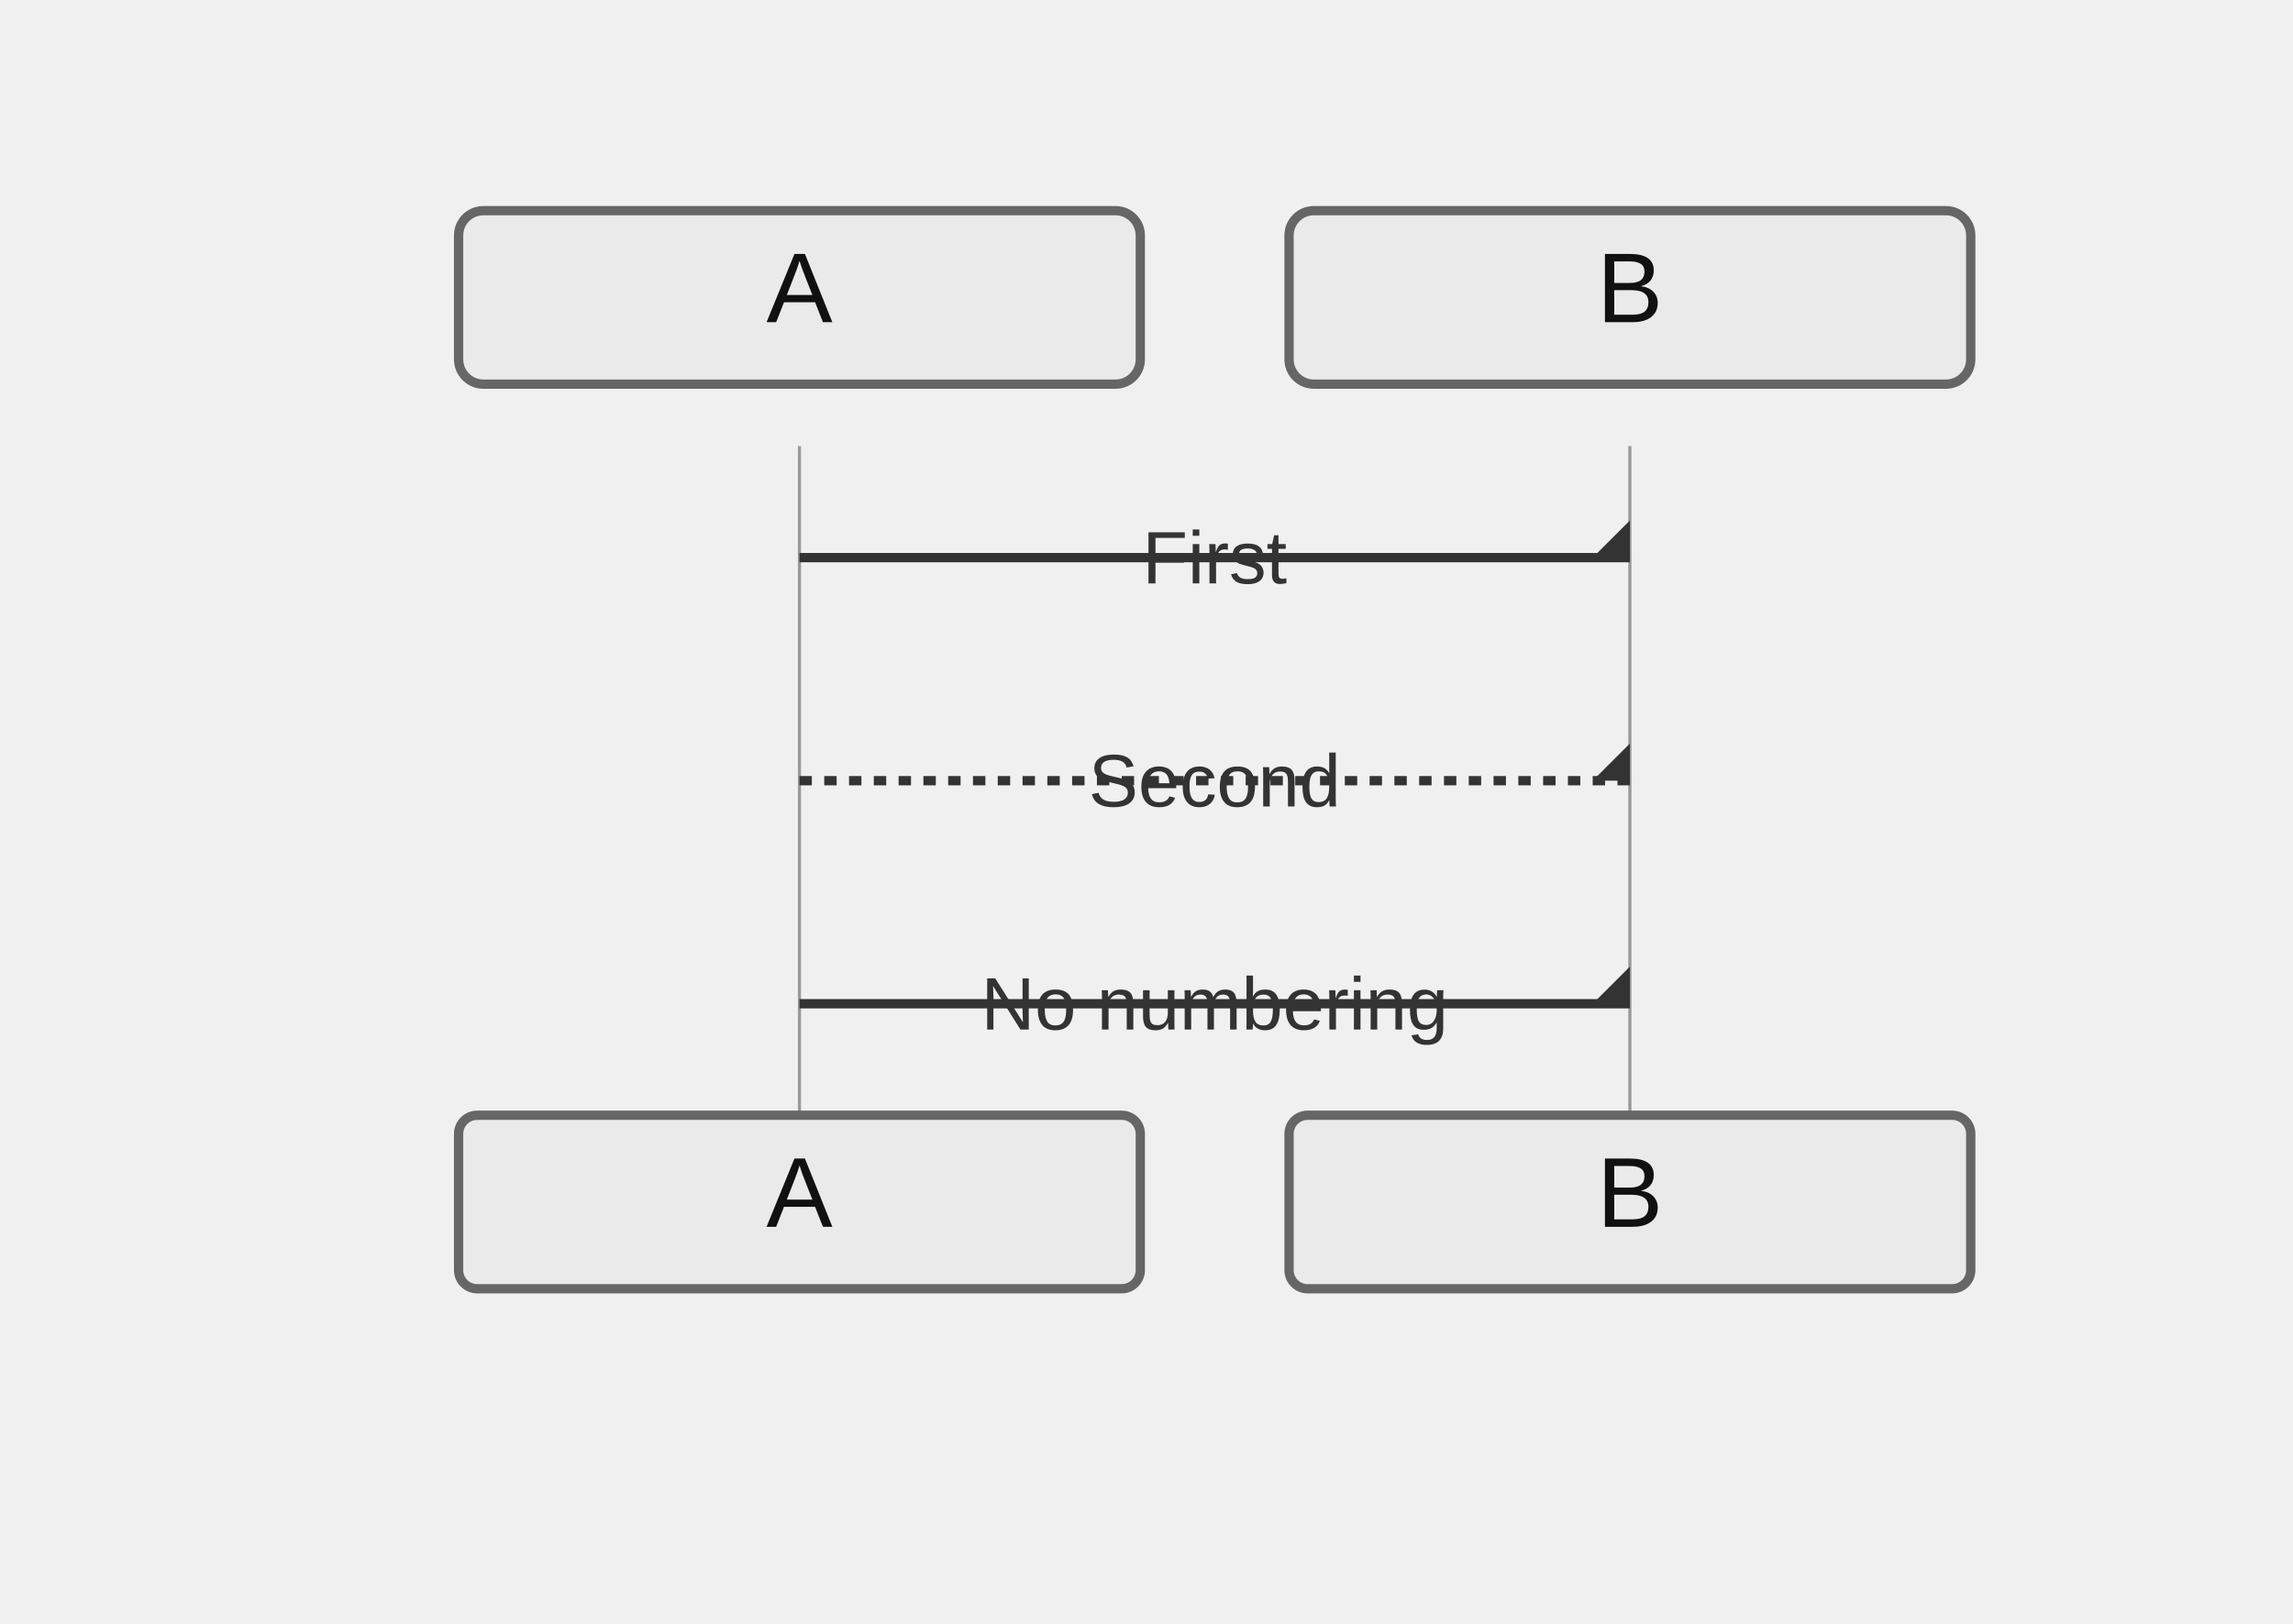
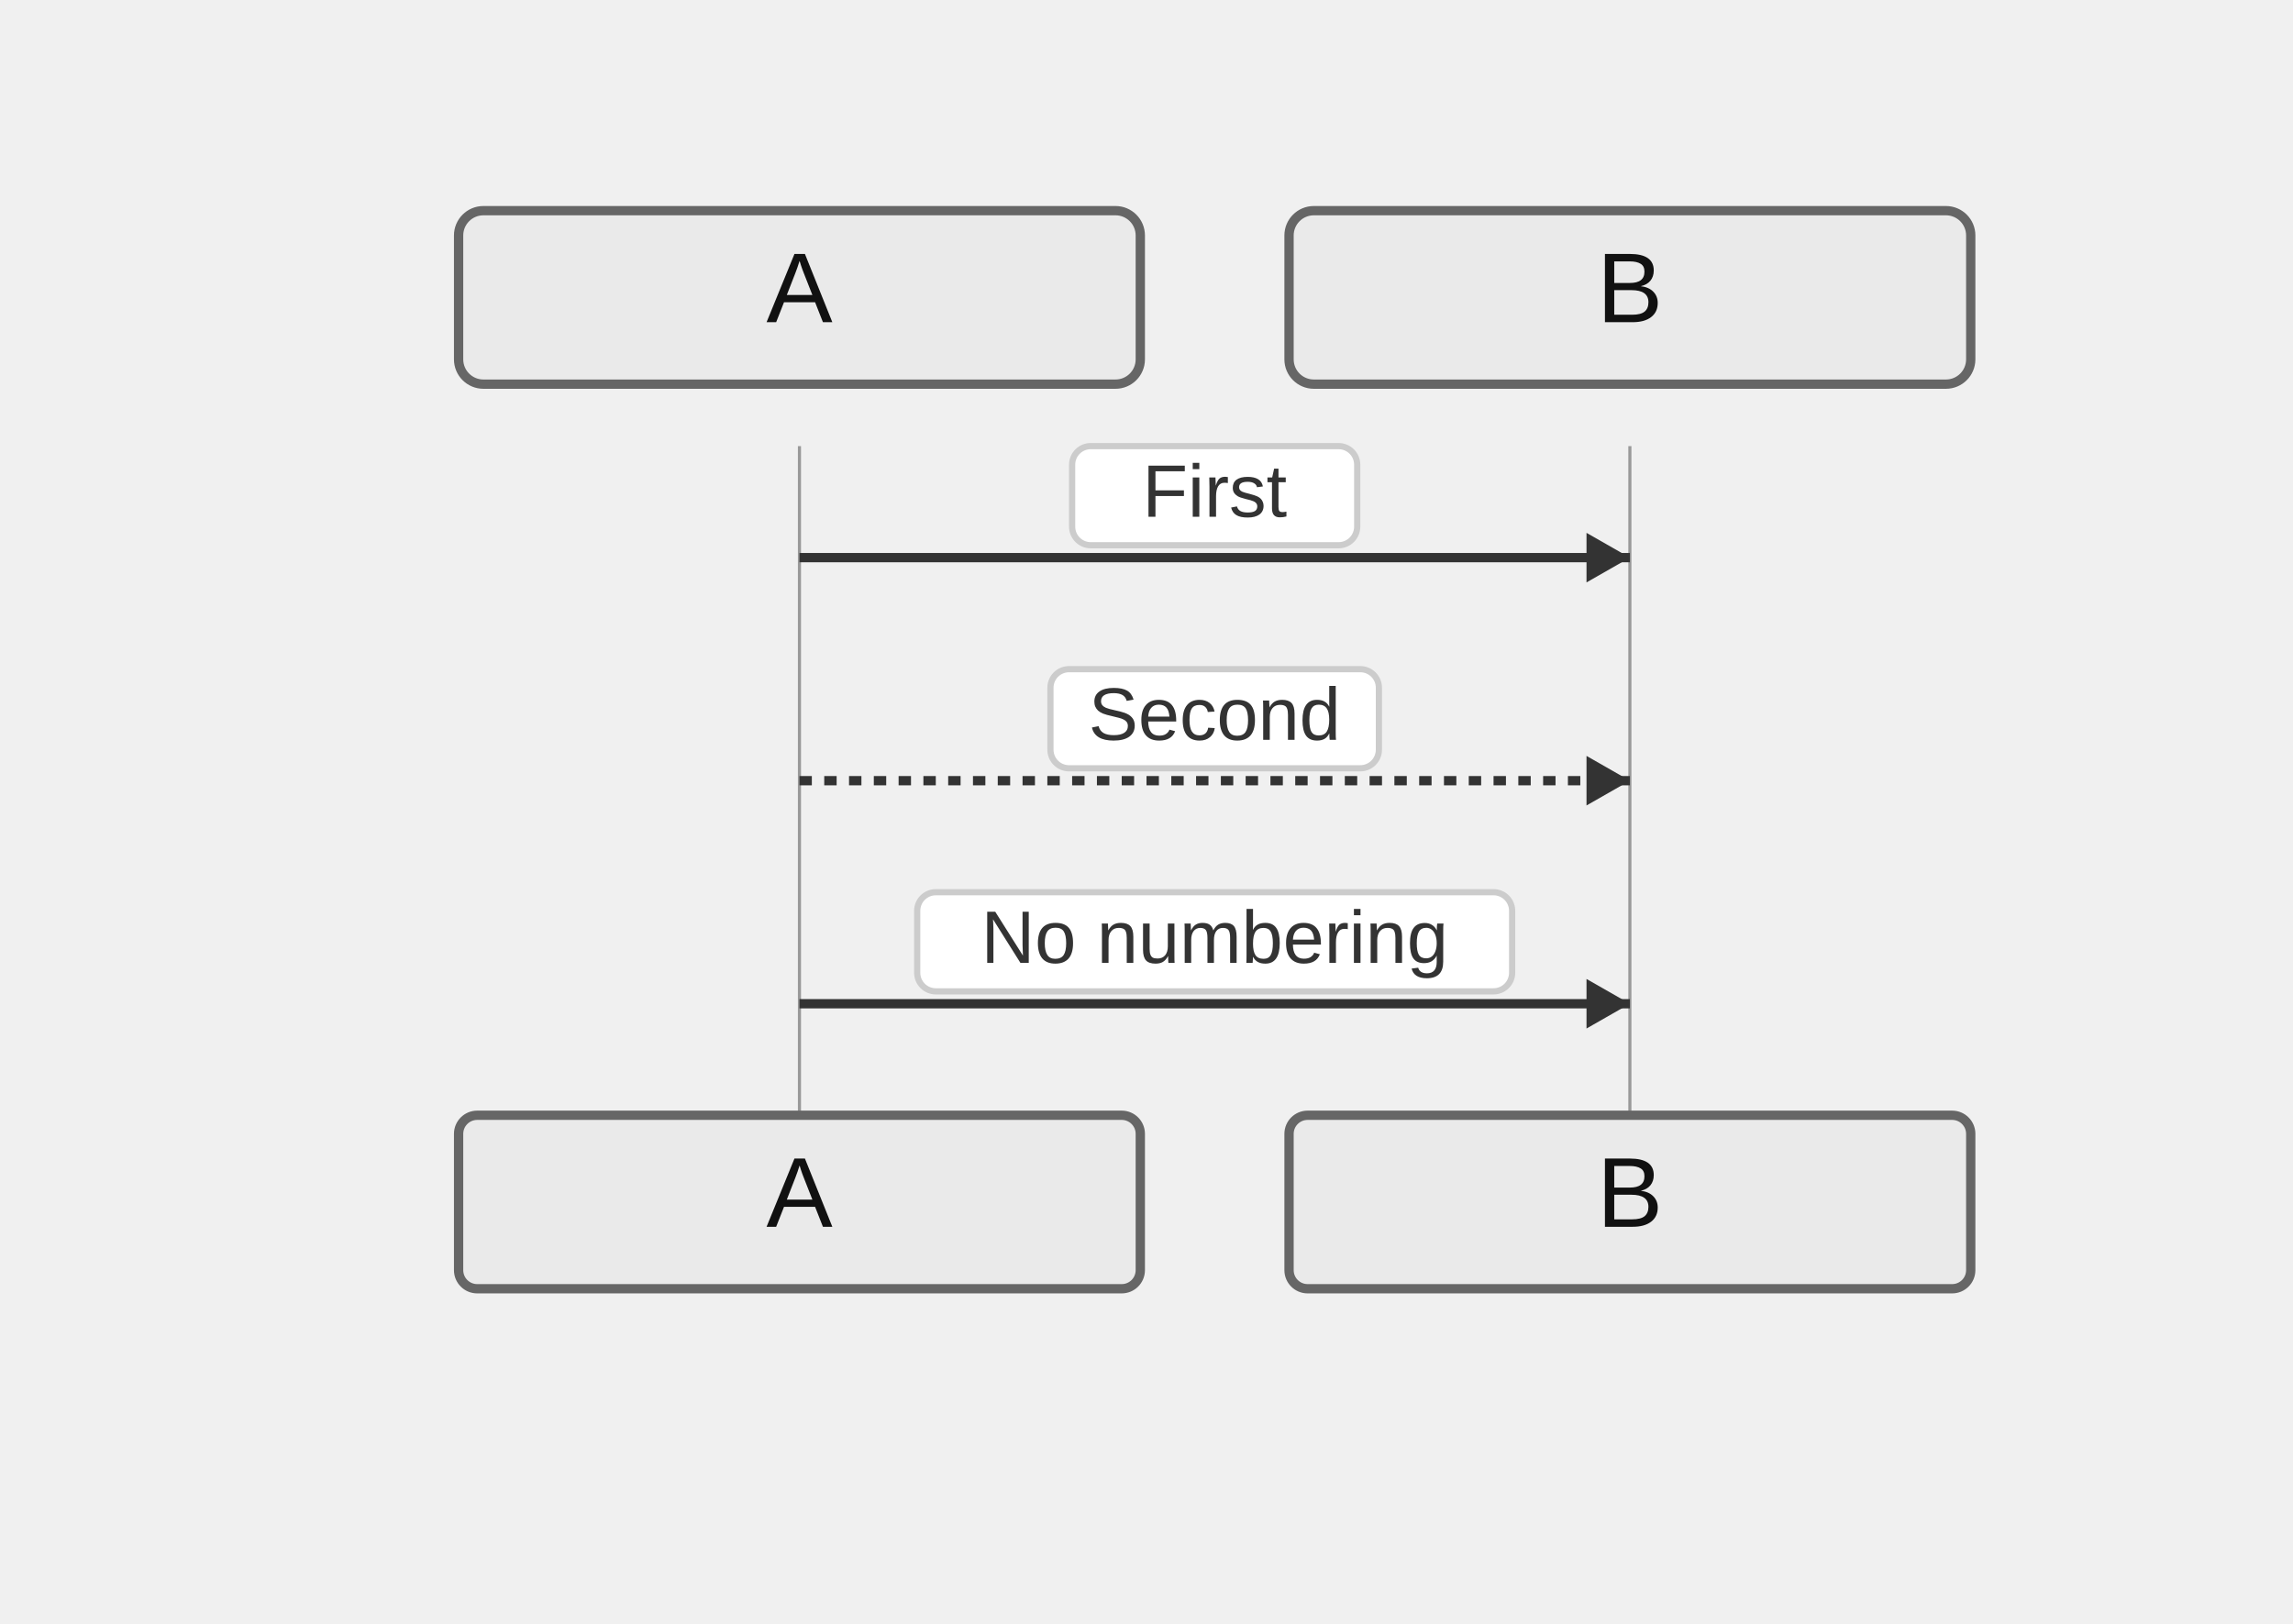
<svg xmlns="http://www.w3.org/2000/svg" width="370" height="262" viewBox="-50 -10 370 262">
  <style>
    .actor-rect { fill: #eaeaea; stroke: #666; stroke-width: 1.5px; }
    .actor-label { font-family: "Trebuchet MS", Verdana, Arial, sans-serif; font-size: 16px; fill: #111; }
    .lifeline { stroke: #999; stroke-width: 0.5px; }
    .activation { fill: #f4f4f4; stroke: #666; stroke-width: 1px; }
    .msg-line { stroke: #333; stroke-width: 1.5px; fill: none; }
    .msg-line.dotted { stroke-dasharray: 2 2; }
    .msg-line.thick { stroke-width: 3px; }
-     .msg-label { font-family: "Trebuchet MS", Verdana, Arial, sans-serif; font-size: 12px; fill: #333; dominant-baseline: central; }
+     .msg-label { font-family: "Trebuchet MS", Verdana, Arial, sans-serif; font-size: 12px; fill: #333; dominant-baseline: middle; }
+     .msg-label-bg { fill: #ffffff; stroke: #cccccc; stroke-width: 1px; rx: 3; }
    .arrowhead { fill: #333; }
    .openhead { fill: none; stroke: #333; stroke-width: 1.5px; }
    .crosshead { stroke: #333; stroke-width: 1.5px; }
    .note { fill: #fff5ad; stroke: #aaaa33; stroke-width: 1px; }
    .note-text { font-family: "Trebuchet MS", Verdana, Arial, sans-serif; font-size: 12px; fill: #333; }
    .group-frame { fill: none; stroke: #999; stroke-width: 1px; rx: 4; }
    .group-title { font-family: Arial, sans-serif; font-size: 12px; fill: #333; }
    .group-title-bg { fill: #ffffff; stroke: #999; stroke-width: 1px; rx: 3; }
  </style>
  <g class="actor" transform="translate(24,24)">
    <rect class="actor-rect" width="110" height="28" rx="4" fill="#eaeaea" stroke="#666" />
    <text class="actor-label" x="55" y="18" text-anchor="middle">A</text>
  </g>
  <g class="actor" transform="translate(158,24)">
    <rect class="actor-rect" width="110" height="28" rx="4" fill="#eaeaea" stroke="#666" />
    <text class="actor-label" x="55" y="18" text-anchor="middle">B</text>
  </g>
  <line class="lifeline" x1="79" y1="62" x2="79" y2="170" />
  <line class="lifeline" x1="213" y1="62" x2="213" y2="170" />
  <path class="msg-line solid" d="M 79 80 L 213 80" />
-   <path class="arrowhead" transform="translate(213,80) rotate(0.00)" d="M 0 0 L 0 -6 L -6 0 Z" />
-   <text class="msg-label" x="146" y="80" text-anchor="middle">First</text>
+   <path class="arrowhead" transform="translate(213,80) rotate(0.00)" d="M 0 0 L -7 -4 L -7 4 Z" />
+   <rect class="msg-label-bg" x="123" y="62" width="46" height="16" rx="3" />
+   <text class="msg-label" x="146" y="70" text-anchor="middle">First</text>
  <path class="msg-line dotted" d="M 79 116 L 213 116" />
-   <path class="arrowhead" transform="translate(213,116) rotate(0.00)" d="M 0 0 L 0 -6 L -6 0 Z" />
-   <text class="msg-label" x="146" y="116" text-anchor="middle">Second</text>
+   <path class="arrowhead" transform="translate(213,116) rotate(0.00)" d="M 0 0 L -7 -4 L -7 4 Z" />
+   <rect class="msg-label-bg" x="119.5" y="98" width="53" height="16" rx="3" />
+   <text class="msg-label" x="146" y="106" text-anchor="middle">Second</text>
  <path class="msg-line solid" d="M 79 152 L 213 152" />
-   <path class="arrowhead" transform="translate(213,152) rotate(0.00)" d="M 0 0 L 0 -6 L -6 0 Z" />
-   <text class="msg-label" x="146" y="152" text-anchor="middle">No numbering</text>
+   <path class="arrowhead" transform="translate(213,152) rotate(0.00)" d="M 0 0 L -7 -4 L -7 4 Z" />
+   <rect class="msg-label-bg" x="98" y="134" width="96" height="16" rx="3" />
+   <text class="msg-label" x="146" y="142" text-anchor="middle">No numbering</text>
  <g class="actor" transform="translate(24,170)">
    <rect class="actor-rect" width="110" height="28" rx="3" fill="#eaeaea" stroke="#666" />
    <text class="actor-label" x="55" y="18" text-anchor="middle">A</text>
  </g>
  <g class="actor" transform="translate(158,170)">
    <rect class="actor-rect" width="110" height="28" rx="3" fill="#eaeaea" stroke="#666" />
    <text class="actor-label" x="55" y="18" text-anchor="middle">B</text>
  </g>
</svg>
